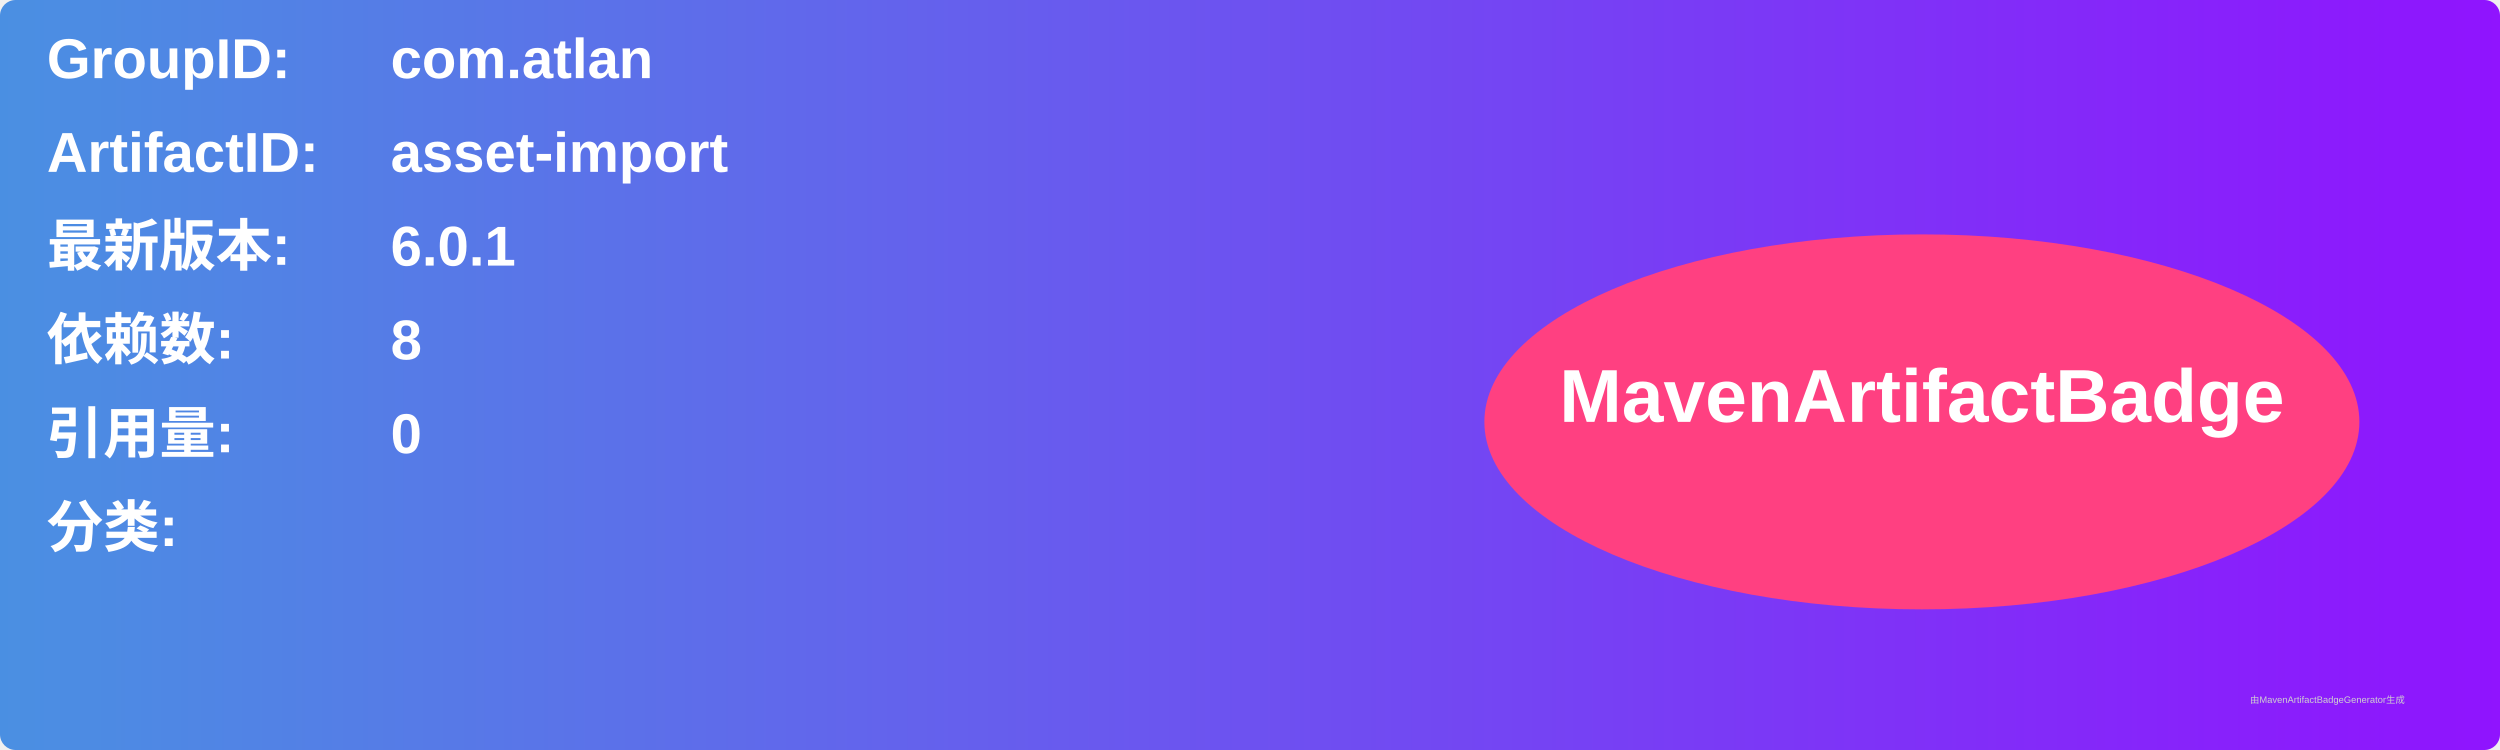
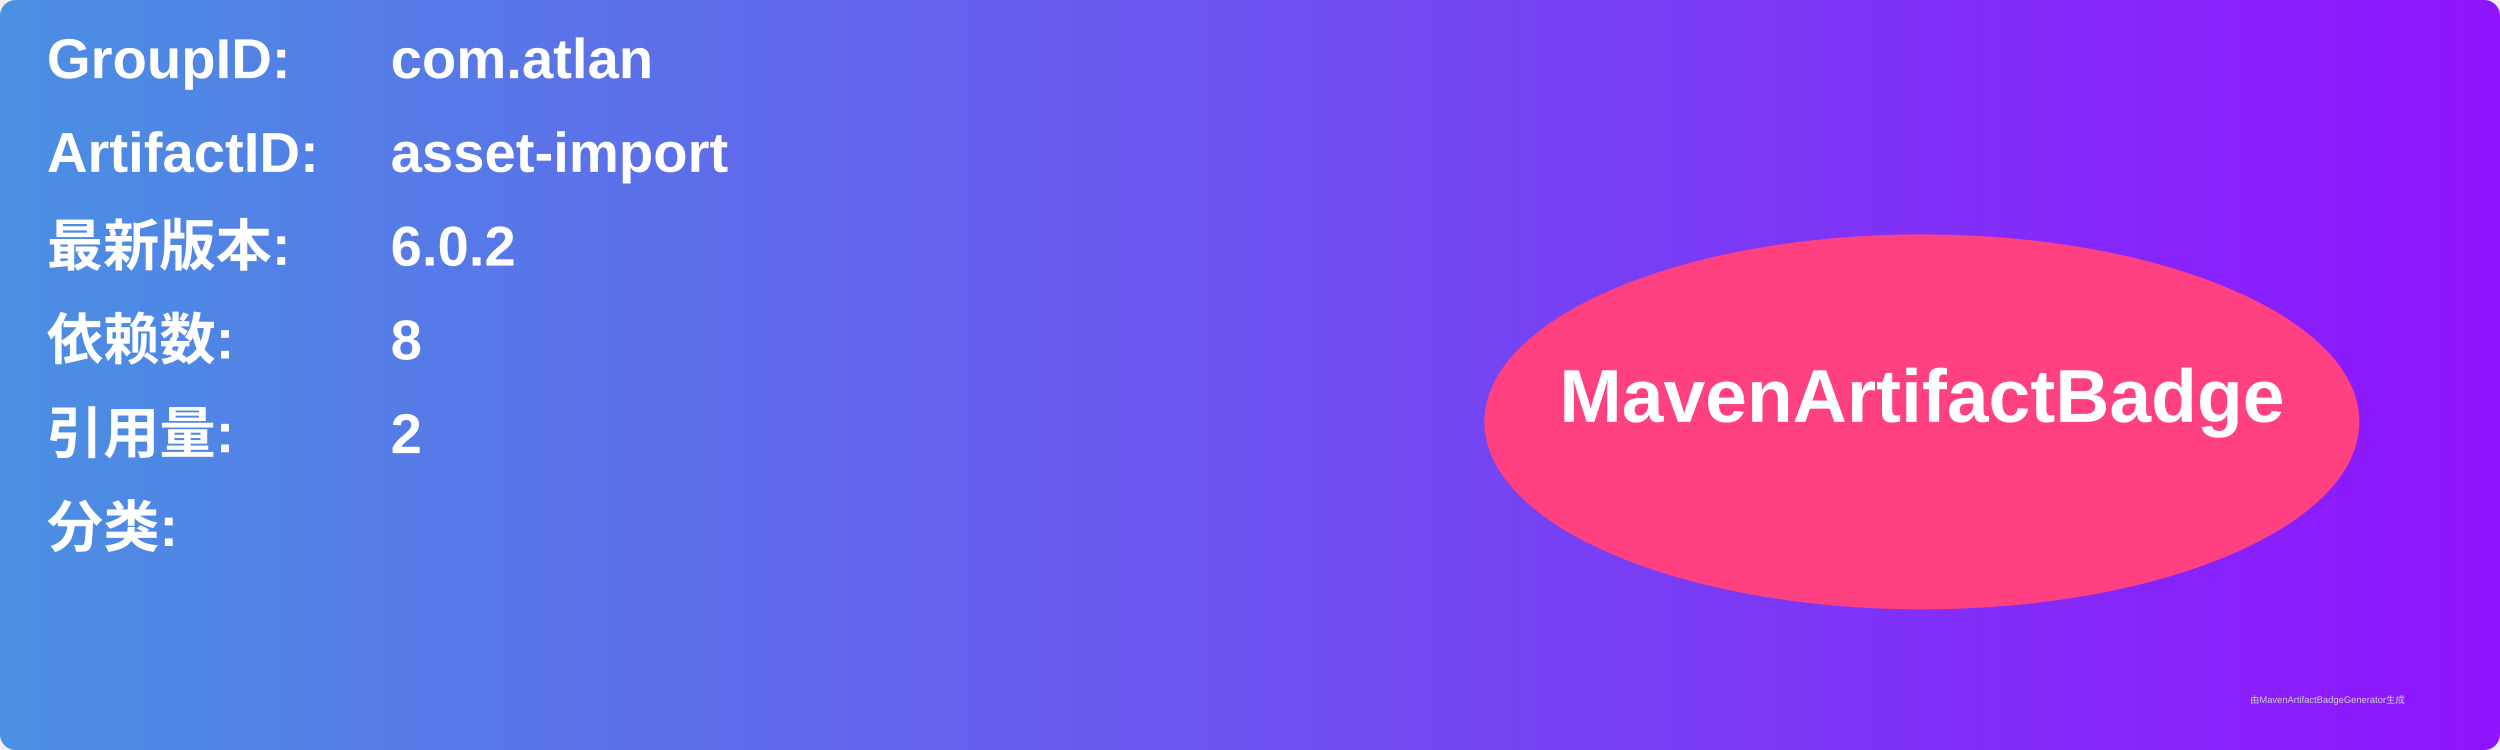
<svg xmlns="http://www.w3.org/2000/svg" width="800" height="240" viewBox="0 0 800 240">
  <linearGradient id="grad" x1="0%" y1="0%" x2="100%" y2="0%">
    <stop offset="0%" stop-color="#4a90e2" />
    <stop offset="100%" stop-color="#9013fe" />
  </linearGradient>
  <rect width="100%" height="100%" rx="5" ry="5" fill="url(#grad)" />
  <g transform="translate(15, 15)">
    <text x="0" y="10" font-family="Arial" font-size="18" fill="white" font-weight="bold" width="260">GroupID:</text>
    <text x="110" y="10" font-family="Arial" font-size="18" fill="white" font-weight="bold" width="460">com.atlan</text>
    <text x="0" y="40" font-family="Arial" font-size="18" fill="white" font-weight="bold" width="260">ArtifactID:</text>
    <text x="110" y="40" font-family="Arial" font-size="18" fill="white" font-weight="bold" width="460">asset-import</text>
    <text x="0" y="70" font-family="Arial" font-size="18" fill="white" font-weight="bold">最新版本:</text>
    <text x="110" y="70" font-family="Arial" font-size="18" fill="white" font-weight="bold">
-       <tspan font-weight="bold">6.0.1</tspan>
+       <tspan font-weight="bold">6.0.2</tspan>
    </text>
    <text x="0" y="100" font-family="Arial" font-size="18" fill="white" font-weight="bold">依赖数: </text>
    <text x="110" y="100" font-family="Arial" font-size="18" fill="white">
      <tspan font-weight="bold">8</tspan>
    </text>
    <text x="0" y="130" font-family="Arial" font-size="18" fill="white" font-weight="bold">引用量: </text>
    <text x="110" y="130" font-family="Arial" font-size="18" fill="white">
-       <tspan font-weight="bold">0</tspan>
+       <tspan font-weight="bold">2</tspan>
    </text>
    <text x="0" y="160" font-family="Arial" font-size="18" fill="white" font-weight="bold">分类:</text>
    <text x="10" y="190" font-family="Arial" font-size="10" fill="white">
      <tspan font-weight="bold" />
    </text>
    <ellipse cx="600" cy="120" rx="140" ry="60" fill="#ff4081" />
    <text x="600" y="120" text-anchor="middle" font-family="Arial" font-size="24" fill="white" font-weight="bold">MavenArtifactBadge</text>
  </g>
  <text x="720" y="225" font-family="Arial" font-size="3" fill="#d0d0d0">由MavenArtifactBadgeGenerator生成</text>
</svg>
